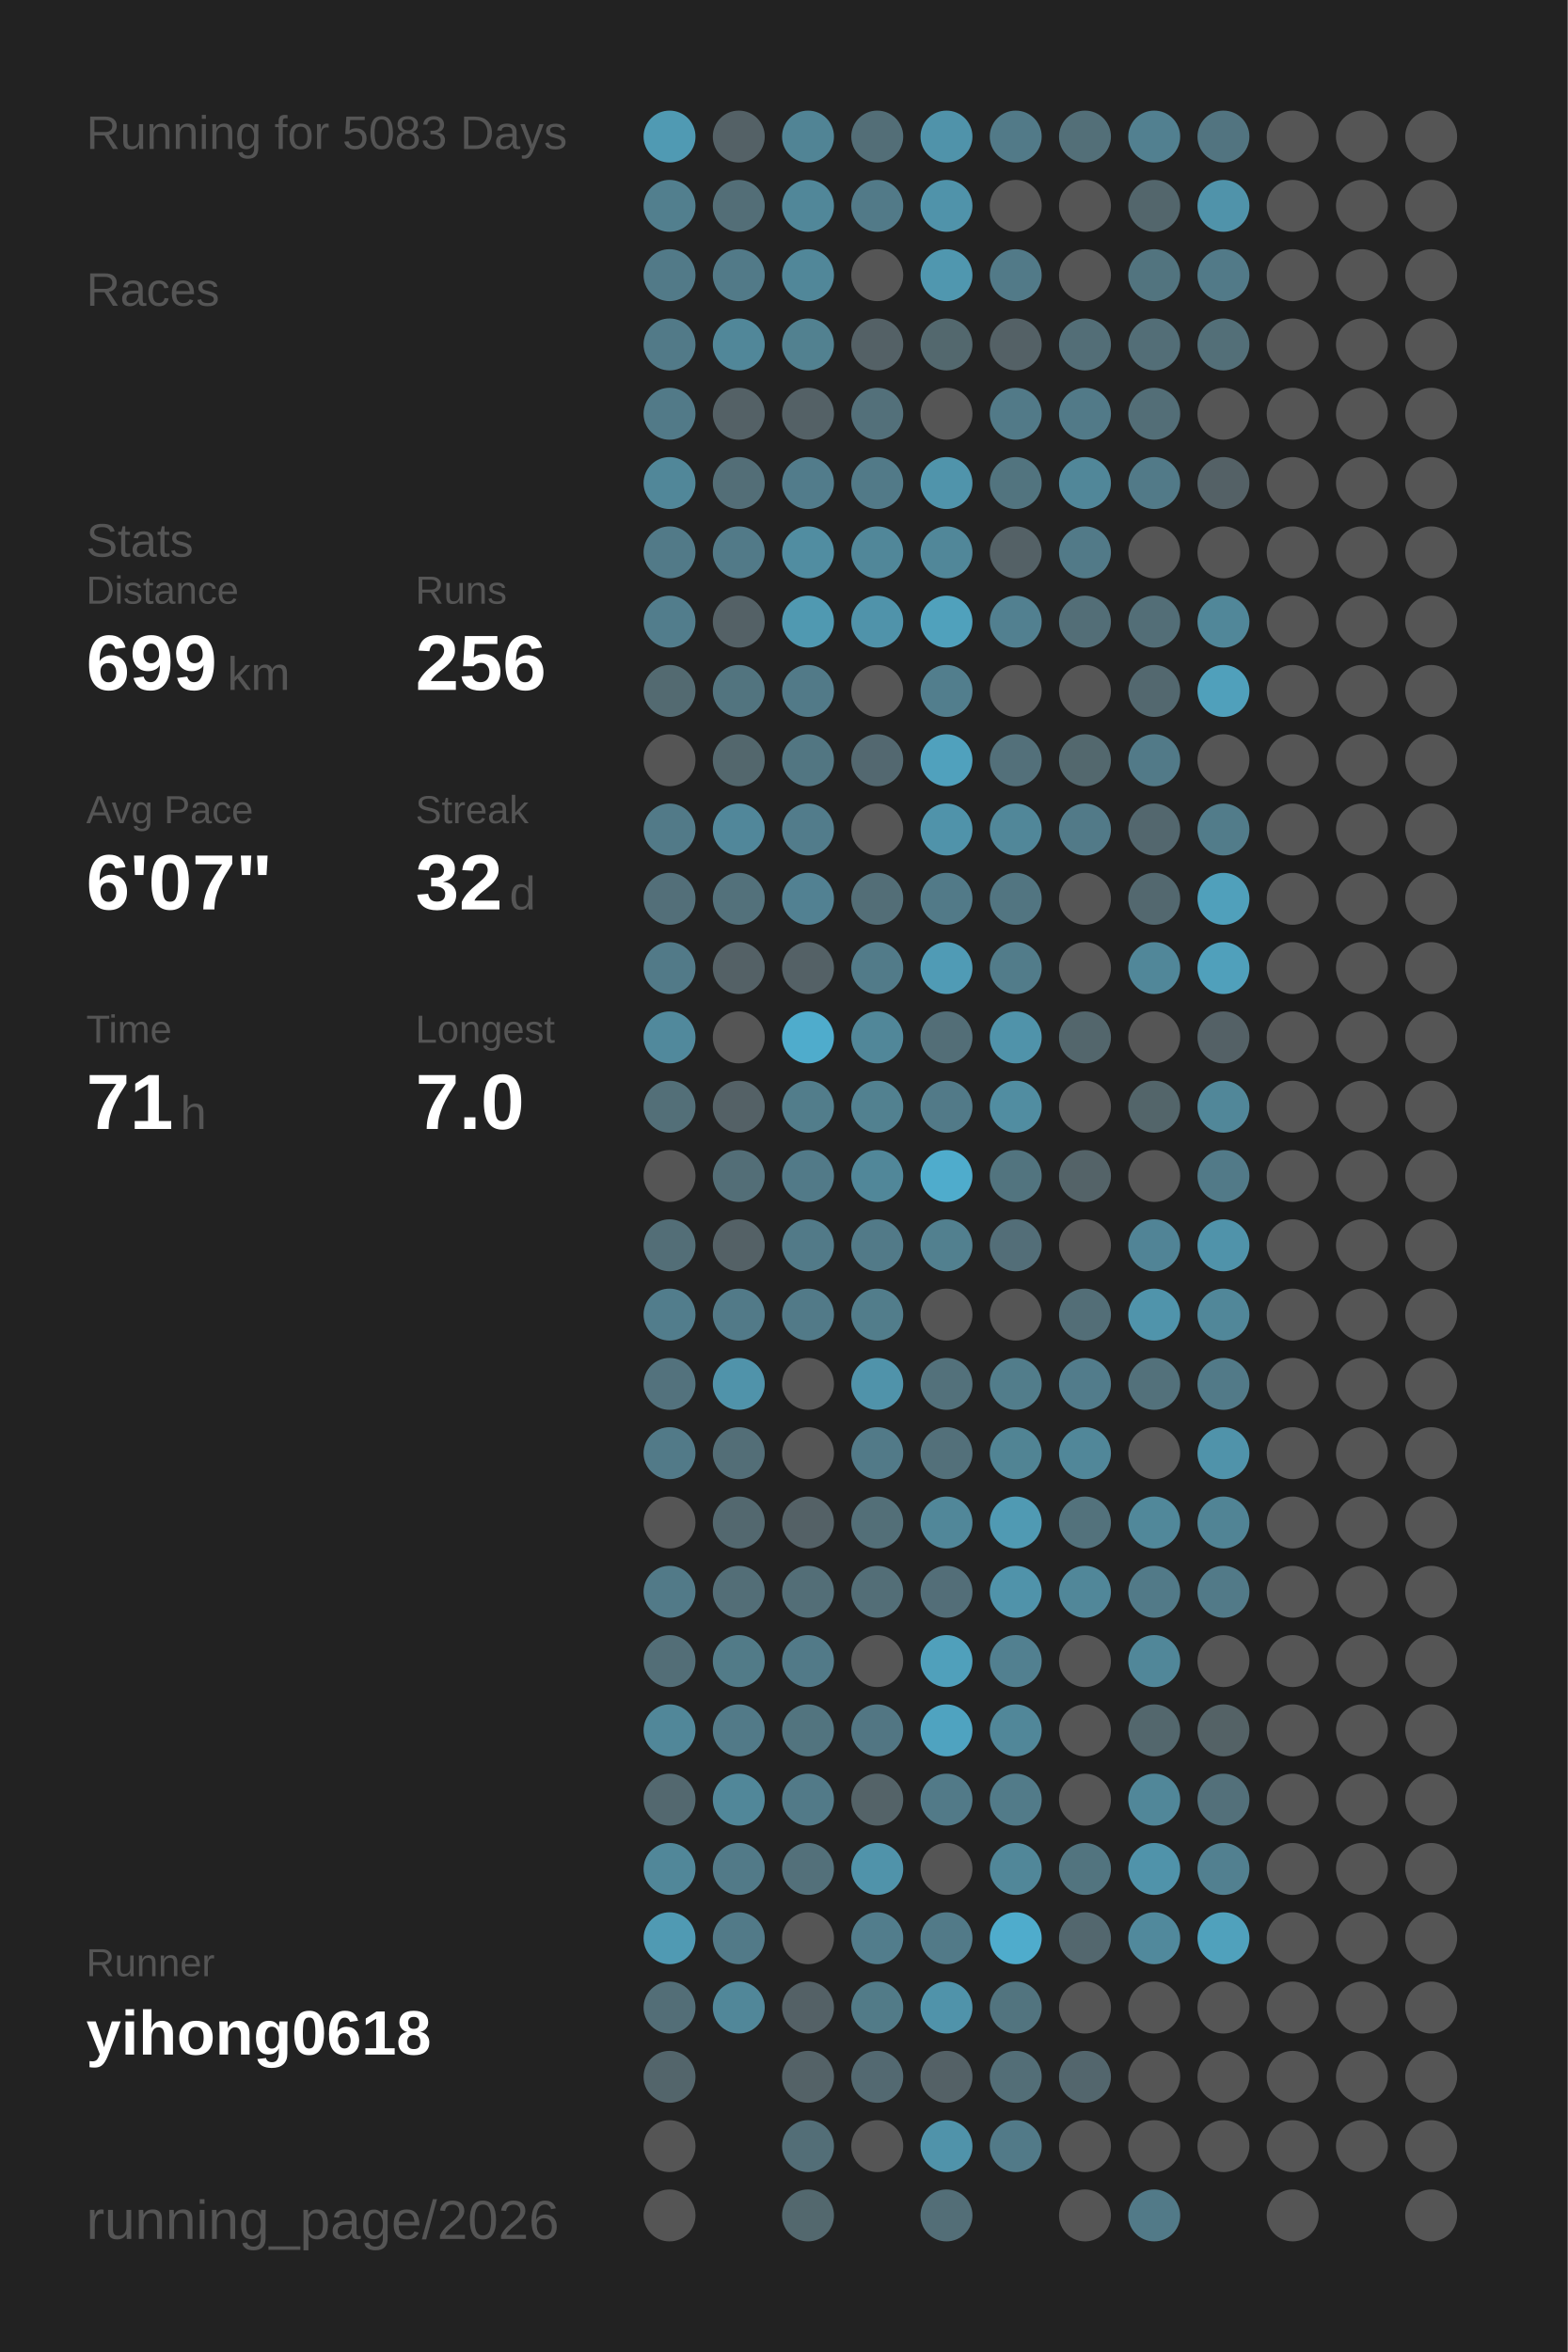
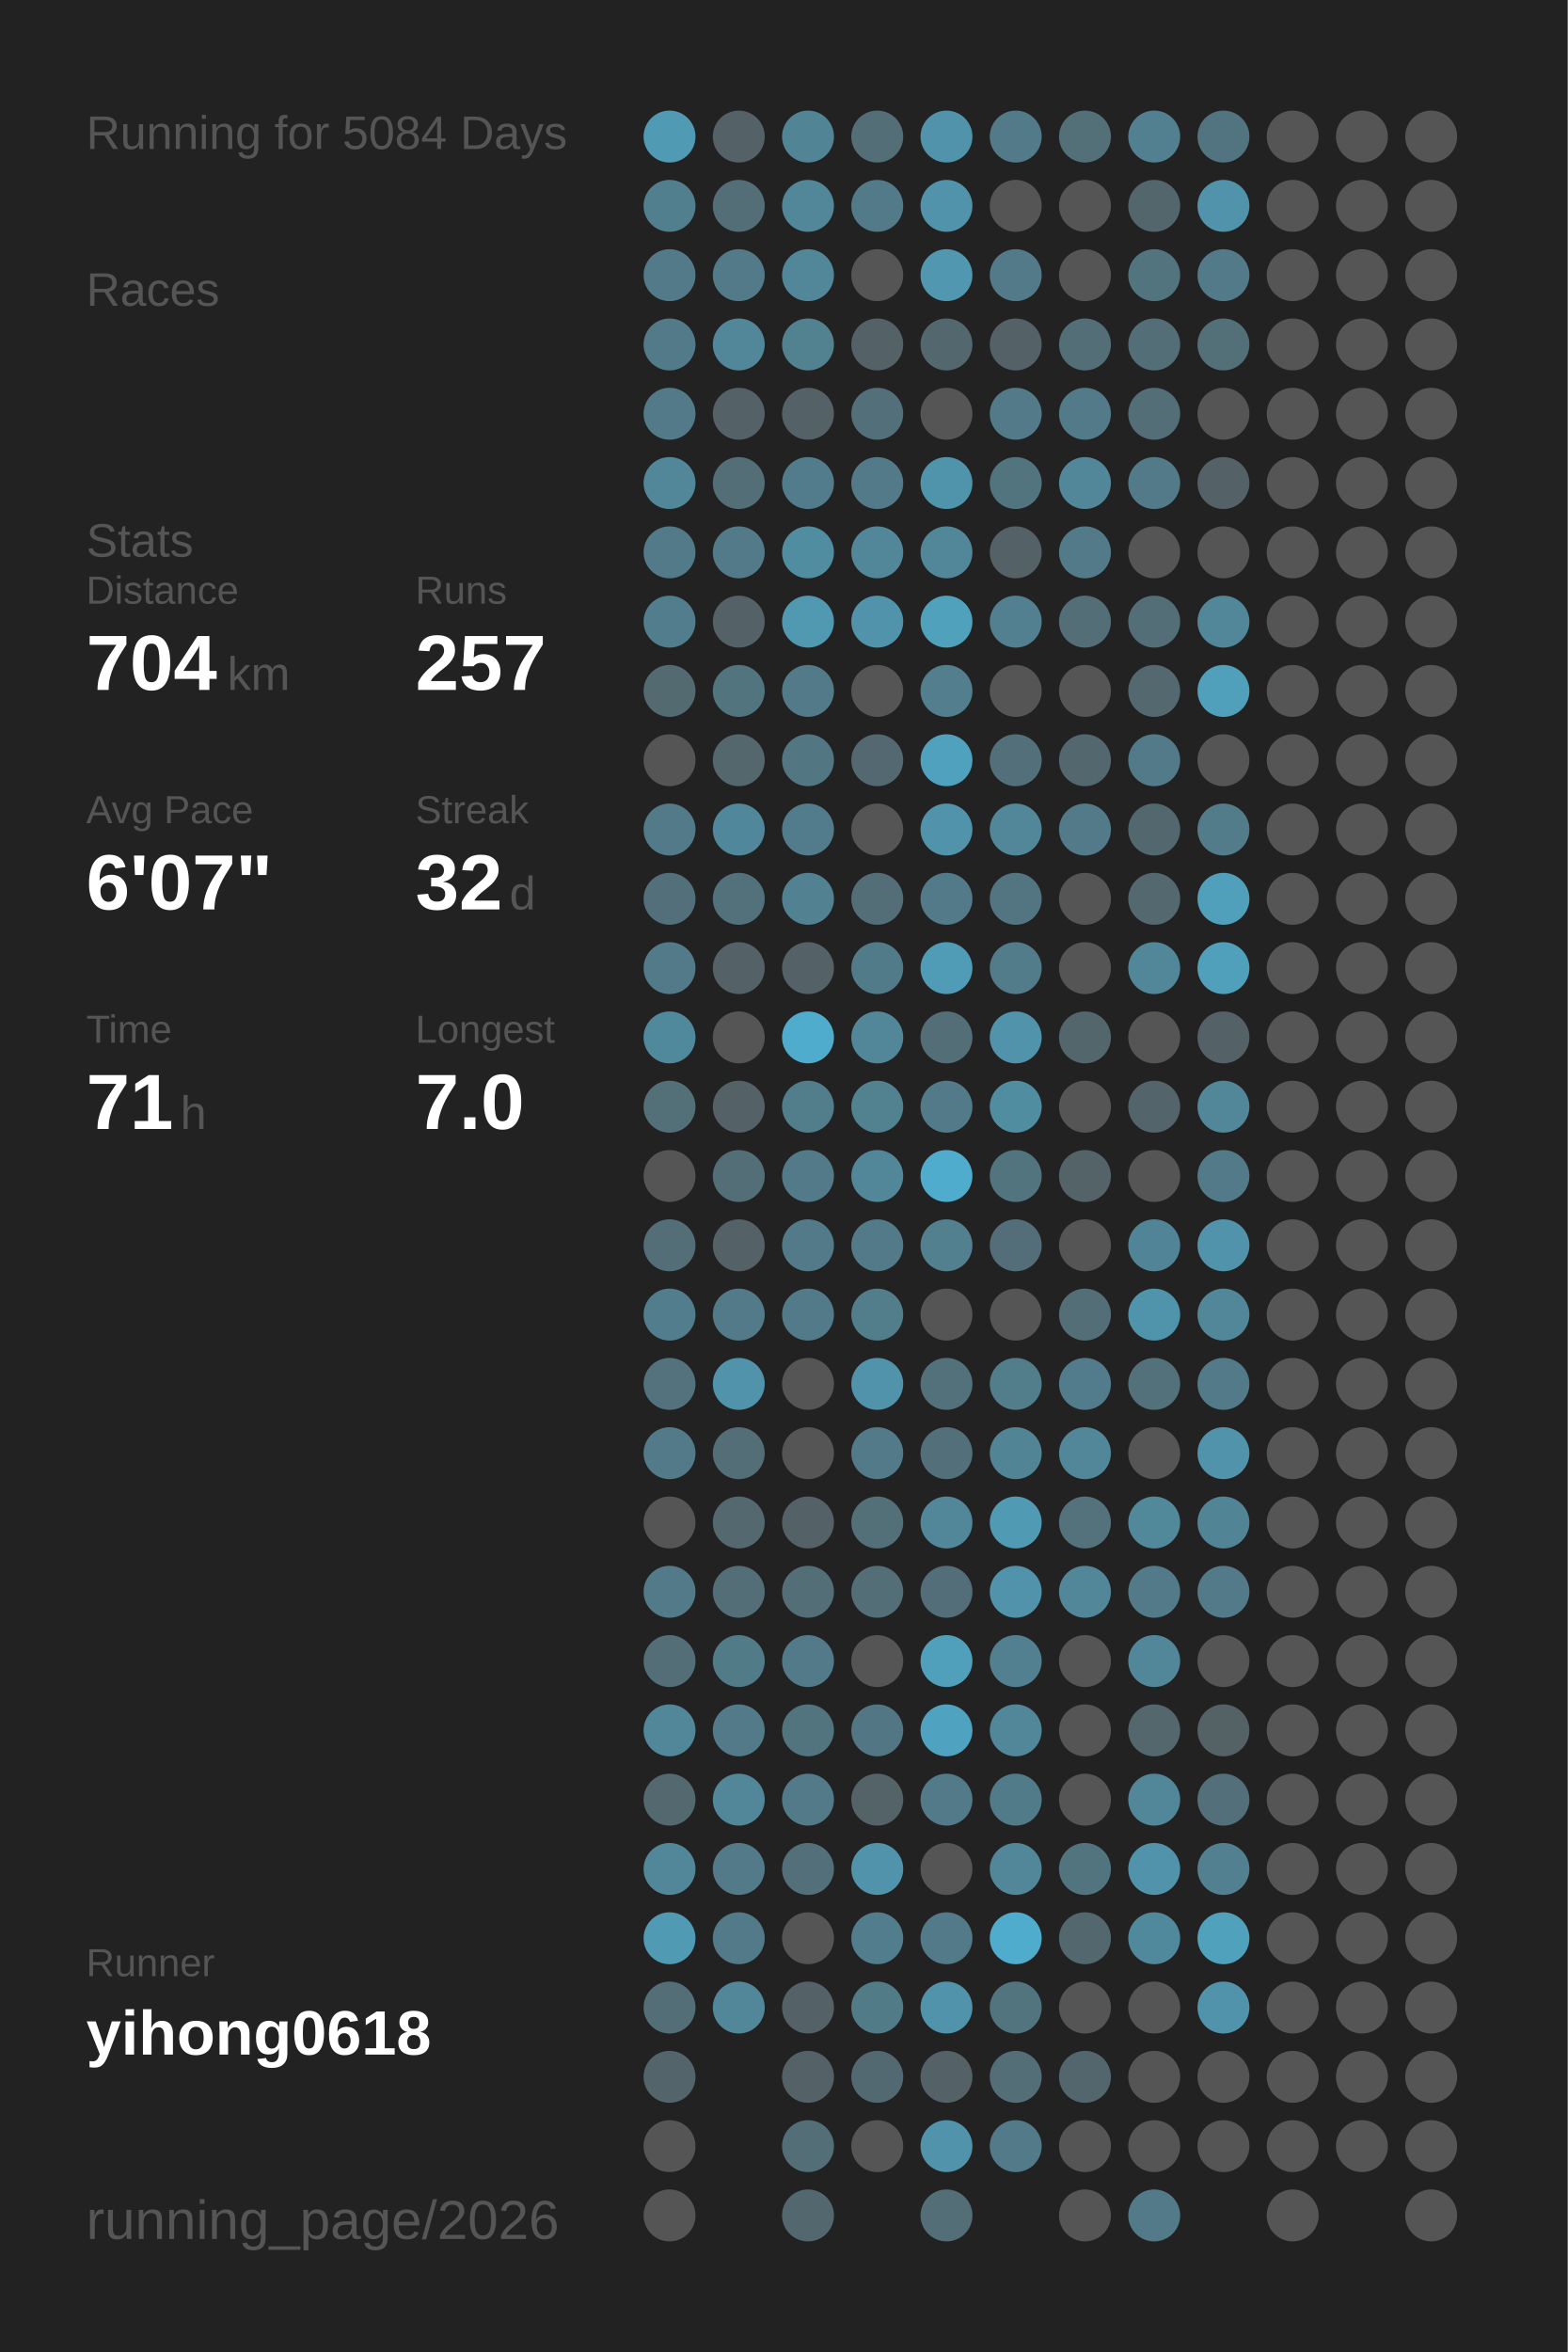
<svg xmlns="http://www.w3.org/2000/svg" baseProfile="full" height="300mm" version="1.1" viewBox="0,0,200,300" width="200mm">
  <defs />
  <rect fill="#222222" height="300" width="200" x="0" y="0" />
-   <text fill="#555555" style="font-size:6px; font-family:Arial;" x="11" y="19">Running for 5083 Days</text>
+   <text fill="#555555" style="font-size:6px; font-family:Arial;" x="11" y="19">Running for 5084 Days</text>
  <text fill="#555555" style="font-size:6px; font-family:Arial;" x="11" y="39">Races</text>
  <text fill="#555555" style="font-size:6px; font-family:Arial;" x="11" y="71">Stats</text>
  <text fill="#555555" style="font-size:5px; font-family:Arial;" x="11" y="77">Distance</text>
-   <text fill="#FFFFFF" style="font-size:10px; font-family:Arial; font-weight:bold;" x="11" y="88">699</text>
+   <text fill="#FFFFFF" style="font-size:10px; font-family:Arial; font-weight:bold;" x="11" y="88">704</text>
  <text fill="#555555" style="font-size:6px; font-family:Arial;" x="29" y="88">km</text>
  <text fill="#555555" style="font-size:5px; font-family:Arial;" x="53" y="77">Runs</text>
-   <text fill="#FFFFFF" style="font-size:10px; font-family:Arial; font-weight:bold;" x="53" y="88">256</text>
+   <text fill="#FFFFFF" style="font-size:10px; font-family:Arial; font-weight:bold;" x="53" y="88">257</text>
  <text fill="#555555" style="font-size:5px; font-family:Arial;" x="11" y="105">Avg Pace</text>
  <text fill="#FFFFFF" style="font-size:10px; font-family:Arial; font-weight:bold;" x="11" y="116">6'07"</text>
  <text fill="#555555" style="font-size:5px; font-family:Arial;" x="53" y="105">Streak</text>
  <text fill="#FFFFFF" style="font-size:10px; font-family:Arial; font-weight:bold;" x="53" y="116">32</text>
  <text fill="#555555" style="font-size:6px; font-family:Arial;" x="65" y="116">d</text>
  <text fill="#555555" style="font-size:5px; font-family:Arial;" x="11" y="133">Time</text>
  <text fill="#FFFFFF" style="font-size:10px; font-family:Arial; font-weight:bold;" x="11" y="144">71</text>
  <text fill="#555555" style="font-size:6px; font-family:Arial;" x="23" y="144">h</text>
  <text fill="#555555" style="font-size:5px; font-family:Arial;" x="53" y="133">Longest</text>
  <text fill="#FFFFFF" style="font-size:10px; font-family:Arial; font-weight:bold;" x="53" y="144">7.0</text>
  <text fill="#555555" style="font-size:5px; font-family:Arial;" x="11" y="252.065">Runner</text>
  <text fill="#FFFFFF" style="font-size:8px; font-family:Arial; font-weight:bold;" x="11" y="262.065">yihong0618</text>
  <text fill="#555555" style="font-size:7px; font-family:Arial;" x="11" y="285.581">running_page/2026</text>
  <circle cx="85.417" cy="17.419" fill="#509ab3" r="3.312" />
  <circle cx="85.417" cy="26.258" fill="#527f8e" r="3.312" />
  <circle cx="85.417" cy="35.097" fill="#527a88" r="3.312" />
  <circle cx="85.417" cy="43.935" fill="#527a88" r="3.312" />
  <circle cx="85.417" cy="52.774" fill="#527a88" r="3.312" />
  <circle cx="85.417" cy="61.613" fill="#518799" r="3.312" />
  <circle cx="85.417" cy="70.452" fill="#527a88" r="3.312" />
  <circle cx="85.417" cy="79.29" fill="#527d8c" r="3.312" />
  <circle cx="85.417" cy="88.129" fill="#536a71" r="3.312" />
  <circle cx="85.417" cy="96.968" fill="#555555" r="3.312" />
  <circle cx="85.417" cy="105.806" fill="#527a88" r="3.312" />
  <circle cx="85.417" cy="114.645" fill="#536f79" r="3.312" />
  <circle cx="85.417" cy="123.484" fill="#527a88" r="3.312" />
  <circle cx="85.417" cy="132.323" fill="#51899c" r="3.312" />
  <circle cx="85.417" cy="141.161" fill="#536f78" r="3.312" />
  <circle cx="85.417" cy="150" fill="#555555" r="3.312" />
  <circle cx="85.417" cy="158.839" fill="#536e77" r="3.312" />
  <circle cx="85.417" cy="167.677" fill="#527d8c" r="3.312" />
  <circle cx="85.417" cy="176.516" fill="#53727d" r="3.312" />
  <circle cx="85.417" cy="185.355" fill="#527a88" r="3.312" />
  <circle cx="85.417" cy="194.194" fill="#555555" r="3.312" />
  <circle cx="85.417" cy="203.032" fill="#527a88" r="3.312" />
  <circle cx="85.417" cy="211.871" fill="#536e77" r="3.312" />
  <circle cx="85.417" cy="220.71" fill="#518799" r="3.312" />
  <circle cx="85.417" cy="229.548" fill="#53686f" r="3.312" />
  <circle cx="85.417" cy="238.387" fill="#518799" r="3.312" />
  <circle cx="85.417" cy="247.226" fill="#509ab3" r="3.312" />
  <circle cx="85.417" cy="256.065" fill="#536e77" r="3.312" />
  <circle cx="85.417" cy="264.903" fill="#53656b" r="3.312" />
  <circle cx="85.417" cy="273.742" fill="#555555" r="3.312" />
  <circle cx="85.417" cy="282.581" fill="#555555" r="3.312" />
  <circle cx="94.25" cy="17.419" fill="#546166" r="3.312" />
  <circle cx="94.25" cy="26.258" fill="#536e77" r="3.312" />
  <circle cx="94.25" cy="35.097" fill="#527a88" r="3.312" />
  <circle cx="94.25" cy="43.935" fill="#518799" r="3.312" />
  <circle cx="94.25" cy="52.774" fill="#546166" r="3.312" />
  <circle cx="94.25" cy="61.613" fill="#536e77" r="3.312" />
  <circle cx="94.25" cy="70.452" fill="#527a88" r="3.312" />
  <circle cx="94.25" cy="79.29" fill="#546166" r="3.312" />
  <circle cx="94.25" cy="88.129" fill="#52747f" r="3.312" />
  <circle cx="94.25" cy="96.968" fill="#53676d" r="3.312" />
  <circle cx="94.25" cy="105.806" fill="#51879a" r="3.312" />
  <circle cx="94.25" cy="114.645" fill="#53717b" r="3.312" />
  <circle cx="94.25" cy="123.484" fill="#546166" r="3.312" />
  <circle cx="94.25" cy="132.323" fill="#555555" r="3.312" />
  <circle cx="94.25" cy="141.161" fill="#546166" r="3.312" />
  <circle cx="94.25" cy="150" fill="#536e77" r="3.312" />
  <circle cx="94.25" cy="158.839" fill="#546166" r="3.312" />
  <circle cx="94.25" cy="167.677" fill="#527a88" r="3.312" />
  <circle cx="94.25" cy="176.516" fill="#5093aa" r="3.312" />
  <circle cx="94.25" cy="185.355" fill="#536e77" r="3.312" />
  <circle cx="94.25" cy="194.194" fill="#53686f" r="3.312" />
  <circle cx="94.25" cy="203.032" fill="#536e77" r="3.312" />
  <circle cx="94.25" cy="211.871" fill="#527b88" r="3.312" />
  <circle cx="94.25" cy="220.71" fill="#527a88" r="3.312" />
  <circle cx="94.25" cy="229.548" fill="#518799" r="3.312" />
  <circle cx="94.25" cy="238.387" fill="#527a88" r="3.312" />
  <circle cx="94.25" cy="247.226" fill="#527a88" r="3.312" />
  <circle cx="94.25" cy="256.065" fill="#518799" r="3.312" />
  <circle cx="103.083" cy="17.419" fill="#518495" r="3.312" />
  <circle cx="103.083" cy="26.258" fill="#518799" r="3.312" />
  <circle cx="103.083" cy="35.097" fill="#518799" r="3.312" />
  <circle cx="103.083" cy="43.935" fill="#528190" r="3.312" />
  <circle cx="103.083" cy="52.774" fill="#546166" r="3.312" />
  <circle cx="103.083" cy="61.613" fill="#527c8b" r="3.312" />
  <circle cx="103.083" cy="70.452" fill="#518da1" r="3.312" />
  <circle cx="103.083" cy="79.29" fill="#5099b1" r="3.312" />
  <circle cx="103.083" cy="88.129" fill="#527a88" r="3.312" />
  <circle cx="103.083" cy="96.968" fill="#527682" r="3.312" />
  <circle cx="103.083" cy="105.806" fill="#527c8b" r="3.312" />
  <circle cx="103.083" cy="114.645" fill="#528192" r="3.312" />
  <circle cx="103.083" cy="123.484" fill="#546166" r="3.312" />
  <circle cx="103.083" cy="132.323" fill="#4faccc" r="3.312" />
  <circle cx="103.083" cy="141.161" fill="#527d8b" r="3.312" />
  <circle cx="103.083" cy="150" fill="#527a88" r="3.312" />
  <circle cx="103.083" cy="158.839" fill="#527a88" r="3.312" />
  <circle cx="103.083" cy="167.677" fill="#527a88" r="3.312" />
  <circle cx="103.083" cy="176.516" fill="#555555" r="3.312" />
  <circle cx="103.083" cy="185.355" fill="#555555" r="3.312" />
  <circle cx="103.083" cy="194.194" fill="#546166" r="3.312" />
  <circle cx="103.083" cy="203.032" fill="#536e77" r="3.312" />
  <circle cx="103.083" cy="211.871" fill="#527a88" r="3.312" />
  <circle cx="103.083" cy="220.71" fill="#52747f" r="3.312" />
  <circle cx="103.083" cy="229.548" fill="#527a88" r="3.312" />
  <circle cx="103.083" cy="238.387" fill="#53707a" r="3.312" />
  <circle cx="103.083" cy="247.226" fill="#555555" r="3.312" />
  <circle cx="103.083" cy="256.065" fill="#546166" r="3.312" />
  <circle cx="103.083" cy="264.903" fill="#546267" r="3.312" />
  <circle cx="103.083" cy="273.742" fill="#536e77" r="3.312" />
  <circle cx="103.083" cy="282.581" fill="#53686e" r="3.312" />
  <circle cx="111.917" cy="17.419" fill="#536e77" r="3.312" />
  <circle cx="111.917" cy="26.258" fill="#527a88" r="3.312" />
  <circle cx="111.917" cy="35.097" fill="#555555" r="3.312" />
  <circle cx="111.917" cy="43.935" fill="#546166" r="3.312" />
  <circle cx="111.917" cy="52.774" fill="#53707a" r="3.312" />
  <circle cx="111.917" cy="61.613" fill="#527a88" r="3.312" />
  <circle cx="111.917" cy="70.452" fill="#518799" r="3.312" />
  <circle cx="111.917" cy="79.29" fill="#5093aa" r="3.312" />
  <circle cx="111.917" cy="88.129" fill="#555555" r="3.312" />
  <circle cx="111.917" cy="96.968" fill="#536870" r="3.312" />
  <circle cx="111.917" cy="105.806" fill="#555555" r="3.312" />
  <circle cx="111.917" cy="114.645" fill="#536e77" r="3.312" />
  <circle cx="111.917" cy="123.484" fill="#527b89" r="3.312" />
  <circle cx="111.917" cy="132.323" fill="#518799" r="3.312" />
  <circle cx="111.917" cy="141.161" fill="#528190" r="3.312" />
  <circle cx="111.917" cy="150" fill="#518799" r="3.312" />
  <circle cx="111.917" cy="158.839" fill="#527a88" r="3.312" />
  <circle cx="111.917" cy="167.677" fill="#527d8b" r="3.312" />
  <circle cx="111.917" cy="176.516" fill="#5093aa" r="3.312" />
  <circle cx="111.917" cy="185.355" fill="#527a88" r="3.312" />
  <circle cx="111.917" cy="194.194" fill="#536f78" r="3.312" />
  <circle cx="111.917" cy="203.032" fill="#536e77" r="3.312" />
  <circle cx="111.917" cy="211.871" fill="#555555" r="3.312" />
  <circle cx="111.917" cy="220.71" fill="#527683" r="3.312" />
  <circle cx="111.917" cy="229.548" fill="#546368" r="3.312" />
  <circle cx="111.917" cy="238.387" fill="#5093aa" r="3.312" />
  <circle cx="111.917" cy="247.226" fill="#527d8c" r="3.312" />
  <circle cx="111.917" cy="256.065" fill="#527b88" r="3.312" />
  <circle cx="111.917" cy="264.903" fill="#536971" r="3.312" />
  <circle cx="111.917" cy="273.742" fill="#555555" r="3.312" />
  <circle cx="120.75" cy="17.419" fill="#5093aa" r="3.312" />
  <circle cx="120.75" cy="26.258" fill="#5093aa" r="3.312" />
  <circle cx="120.75" cy="35.097" fill="#5097af" r="3.312" />
  <circle cx="120.75" cy="43.935" fill="#53686e" r="3.312" />
  <circle cx="120.75" cy="52.774" fill="#555555" r="3.312" />
  <circle cx="120.75" cy="61.613" fill="#5094ab" r="3.312" />
  <circle cx="120.75" cy="70.452" fill="#518799" r="3.312" />
  <circle cx="120.75" cy="79.29" fill="#50a1bc" r="3.312" />
  <circle cx="120.75" cy="88.129" fill="#527e8d" r="3.312" />
  <circle cx="120.75" cy="96.968" fill="#50a1bd" r="3.312" />
  <circle cx="120.75" cy="105.806" fill="#5093aa" r="3.312" />
  <circle cx="120.75" cy="114.645" fill="#527a88" r="3.312" />
  <circle cx="120.75" cy="123.484" fill="#509bb5" r="3.312" />
  <circle cx="120.75" cy="132.323" fill="#536e77" r="3.312" />
  <circle cx="120.75" cy="141.161" fill="#527a88" r="3.312" />
  <circle cx="120.75" cy="150" fill="#4faccc" r="3.312" />
  <circle cx="120.75" cy="158.839" fill="#52808f" r="3.312" />
  <circle cx="120.75" cy="167.677" fill="#555555" r="3.312" />
  <circle cx="120.75" cy="176.516" fill="#53717b" r="3.312" />
  <circle cx="120.75" cy="185.355" fill="#53707a" r="3.312" />
  <circle cx="120.75" cy="194.194" fill="#518799" r="3.312" />
  <circle cx="120.75" cy="203.032" fill="#536e78" r="3.312" />
  <circle cx="120.75" cy="211.871" fill="#50a0bb" r="3.312" />
  <circle cx="120.75" cy="220.71" fill="#4fa3c0" r="3.312" />
  <circle cx="120.75" cy="229.548" fill="#527a88" r="3.312" />
  <circle cx="120.75" cy="238.387" fill="#555555" r="3.312" />
  <circle cx="120.75" cy="247.226" fill="#527a88" r="3.312" />
  <circle cx="120.75" cy="256.065" fill="#5093aa" r="3.312" />
  <circle cx="120.75" cy="264.903" fill="#546166" r="3.312" />
  <circle cx="120.75" cy="273.742" fill="#5093aa" r="3.312" />
  <circle cx="120.75" cy="282.581" fill="#536e77" r="3.312" />
  <circle cx="129.583" cy="17.419" fill="#527a88" r="3.312" />
  <circle cx="129.583" cy="26.258" fill="#555555" r="3.312" />
  <circle cx="129.583" cy="35.097" fill="#527a88" r="3.312" />
  <circle cx="129.583" cy="43.935" fill="#546166" r="3.312" />
  <circle cx="129.583" cy="52.774" fill="#527a88" r="3.312" />
  <circle cx="129.583" cy="61.613" fill="#52747f" r="3.312" />
  <circle cx="129.583" cy="70.452" fill="#546166" r="3.312" />
  <circle cx="129.583" cy="79.29" fill="#528090" r="3.312" />
  <circle cx="129.583" cy="88.129" fill="#555555" r="3.312" />
  <circle cx="129.583" cy="96.968" fill="#53707a" r="3.312" />
  <circle cx="129.583" cy="105.806" fill="#518799" r="3.312" />
  <circle cx="129.583" cy="114.645" fill="#527581" r="3.312" />
  <circle cx="129.583" cy="123.484" fill="#527c8a" r="3.312" />
  <circle cx="129.583" cy="132.323" fill="#5093aa" r="3.312" />
  <circle cx="129.583" cy="141.161" fill="#518da1" r="3.312" />
  <circle cx="129.583" cy="150" fill="#52747f" r="3.312" />
  <circle cx="129.583" cy="158.839" fill="#536e78" r="3.312" />
  <circle cx="129.583" cy="167.677" fill="#555555" r="3.312" />
  <circle cx="129.583" cy="176.516" fill="#527d8b" r="3.312" />
  <circle cx="129.583" cy="185.355" fill="#518494" r="3.312" />
  <circle cx="129.583" cy="194.194" fill="#509ab3" r="3.312" />
  <circle cx="129.583" cy="203.032" fill="#5093aa" r="3.312" />
  <circle cx="129.583" cy="211.871" fill="#528090" r="3.312" />
  <circle cx="129.583" cy="220.71" fill="#518799" r="3.312" />
  <circle cx="129.583" cy="229.548" fill="#527b89" r="3.312" />
  <circle cx="129.583" cy="238.387" fill="#518799" r="3.312" />
  <circle cx="129.583" cy="247.226" fill="#4faccc" r="3.312" />
  <circle cx="129.583" cy="256.065" fill="#52747f" r="3.312" />
  <circle cx="129.583" cy="264.903" fill="#536e77" r="3.312" />
  <circle cx="129.583" cy="273.742" fill="#527a88" r="3.312" />
  <circle cx="138.417" cy="17.419" fill="#536f78" r="3.312" />
  <circle cx="138.417" cy="26.258" fill="#555555" r="3.312" />
  <circle cx="138.417" cy="35.097" fill="#555555" r="3.312" />
  <circle cx="138.417" cy="43.935" fill="#536e77" r="3.312" />
  <circle cx="138.417" cy="52.774" fill="#527a88" r="3.312" />
  <circle cx="138.417" cy="61.613" fill="#518799" r="3.312" />
  <circle cx="138.417" cy="70.452" fill="#527a88" r="3.312" />
  <circle cx="138.417" cy="79.29" fill="#536e77" r="3.312" />
  <circle cx="138.417" cy="88.129" fill="#555555" r="3.312" />
  <circle cx="138.417" cy="96.968" fill="#53686e" r="3.312" />
  <circle cx="138.417" cy="105.806" fill="#527a88" r="3.312" />
  <circle cx="138.417" cy="114.645" fill="#555555" r="3.312" />
  <circle cx="138.417" cy="123.484" fill="#555555" r="3.312" />
  <circle cx="138.417" cy="132.323" fill="#53666c" r="3.312" />
  <circle cx="138.417" cy="141.161" fill="#555555" r="3.312" />
  <circle cx="138.417" cy="150" fill="#546368" r="3.312" />
  <circle cx="138.417" cy="158.839" fill="#555555" r="3.312" />
  <circle cx="138.417" cy="167.677" fill="#536e77" r="3.312" />
  <circle cx="138.417" cy="176.516" fill="#527c8b" r="3.312" />
  <circle cx="138.417" cy="185.355" fill="#518799" r="3.312" />
  <circle cx="138.417" cy="194.194" fill="#53727c" r="3.312" />
  <circle cx="138.417" cy="203.032" fill="#518799" r="3.312" />
  <circle cx="138.417" cy="211.871" fill="#555555" r="3.312" />
  <circle cx="138.417" cy="220.71" fill="#555555" r="3.312" />
  <circle cx="138.417" cy="229.548" fill="#555555" r="3.312" />
  <circle cx="138.417" cy="238.387" fill="#52747f" r="3.312" />
  <circle cx="138.417" cy="247.226" fill="#53676e" r="3.312" />
  <circle cx="138.417" cy="256.065" fill="#555555" r="3.312" />
  <circle cx="138.417" cy="264.903" fill="#53666d" r="3.312" />
  <circle cx="138.417" cy="273.742" fill="#555555" r="3.312" />
  <circle cx="138.417" cy="282.581" fill="#555555" r="3.312" />
  <circle cx="147.25" cy="17.419" fill="#528090" r="3.312" />
  <circle cx="147.25" cy="26.258" fill="#53666c" r="3.312" />
  <circle cx="147.25" cy="35.097" fill="#52747f" r="3.312" />
  <circle cx="147.25" cy="43.935" fill="#536e77" r="3.312" />
  <circle cx="147.25" cy="52.774" fill="#536e77" r="3.312" />
  <circle cx="147.25" cy="61.613" fill="#527a88" r="3.312" />
  <circle cx="147.25" cy="70.452" fill="#555555" r="3.312" />
  <circle cx="147.25" cy="79.29" fill="#536e77" r="3.312" />
  <circle cx="147.25" cy="88.129" fill="#53686f" r="3.312" />
  <circle cx="147.25" cy="96.968" fill="#527a88" r="3.312" />
  <circle cx="147.25" cy="105.806" fill="#53676e" r="3.312" />
  <circle cx="147.25" cy="114.645" fill="#53686f" r="3.312" />
  <circle cx="147.25" cy="123.484" fill="#518799" r="3.312" />
  <circle cx="147.25" cy="132.323" fill="#555555" r="3.312" />
  <circle cx="147.25" cy="141.161" fill="#53656a" r="3.312" />
  <circle cx="147.25" cy="150" fill="#555555" r="3.312" />
  <circle cx="147.25" cy="158.839" fill="#518496" r="3.312" />
  <circle cx="147.25" cy="167.677" fill="#5094ab" r="3.312" />
  <circle cx="147.25" cy="176.516" fill="#53717b" r="3.312" />
  <circle cx="147.25" cy="185.355" fill="#555555" r="3.312" />
  <circle cx="147.25" cy="194.194" fill="#51889a" r="3.312" />
  <circle cx="147.25" cy="203.032" fill="#527a88" r="3.312" />
  <circle cx="147.25" cy="211.871" fill="#518799" r="3.312" />
  <circle cx="147.25" cy="220.71" fill="#53676d" r="3.312" />
  <circle cx="147.25" cy="229.548" fill="#518799" r="3.312" />
  <circle cx="147.25" cy="238.387" fill="#5093aa" r="3.312" />
  <circle cx="147.25" cy="247.226" fill="#51899c" r="3.312" />
  <circle cx="147.25" cy="256.065" fill="#555555" r="3.312" />
  <circle cx="147.25" cy="264.903" fill="#555555" r="3.312" />
  <circle cx="147.25" cy="273.742" fill="#555555" r="3.312" />
  <circle cx="147.25" cy="282.581" fill="#527a88" r="3.312" />
  <circle cx="156.083" cy="17.419" fill="#527480" r="3.312" />
  <circle cx="156.083" cy="26.258" fill="#5093aa" r="3.312" />
  <circle cx="156.083" cy="35.097" fill="#527a88" r="3.312" />
  <circle cx="156.083" cy="43.935" fill="#536f78" r="3.312" />
  <circle cx="156.083" cy="52.774" fill="#555555" r="3.312" />
  <circle cx="156.083" cy="61.613" fill="#546166" r="3.312" />
  <circle cx="156.083" cy="70.452" fill="#555555" r="3.312" />
  <circle cx="156.083" cy="79.29" fill="#518799" r="3.312" />
  <circle cx="156.083" cy="88.129" fill="#50a0bb" r="3.312" />
  <circle cx="156.083" cy="96.968" fill="#555555" r="3.312" />
  <circle cx="156.083" cy="105.806" fill="#527c8a" r="3.312" />
  <circle cx="156.083" cy="114.645" fill="#50a0bb" r="3.312" />
  <circle cx="156.083" cy="123.484" fill="#50a0bb" r="3.312" />
  <circle cx="156.083" cy="132.323" fill="#546166" r="3.312" />
  <circle cx="156.083" cy="141.161" fill="#518799" r="3.312" />
  <circle cx="156.083" cy="150" fill="#527a88" r="3.312" />
  <circle cx="156.083" cy="158.839" fill="#5093aa" r="3.312" />
  <circle cx="156.083" cy="167.677" fill="#518799" r="3.312" />
  <circle cx="156.083" cy="176.516" fill="#527a88" r="3.312" />
  <circle cx="156.083" cy="185.355" fill="#5093aa" r="3.312" />
  <circle cx="156.083" cy="194.194" fill="#518495" r="3.312" />
  <circle cx="156.083" cy="203.032" fill="#527a88" r="3.312" />
  <circle cx="156.083" cy="211.871" fill="#555555" r="3.312" />
  <circle cx="156.083" cy="220.71" fill="#546266" r="3.312" />
  <circle cx="156.083" cy="229.548" fill="#53707a" r="3.312" />
  <circle cx="156.083" cy="238.387" fill="#528090" r="3.312" />
  <circle cx="156.083" cy="247.226" fill="#50a1bc" r="3.312" />
-   <circle cx="156.083" cy="256.065" fill="#555555" r="3.312" />
+   <circle cx="156.083" cy="256.065" fill="#5093aa" r="3.312" />
  <circle cx="156.083" cy="264.903" fill="#555555" r="3.312" />
  <circle cx="156.083" cy="273.742" fill="#555555" r="3.312" />
  <circle cx="164.917" cy="17.419" fill="#555555" r="3.312" />
  <circle cx="164.917" cy="26.258" fill="#555555" r="3.312" />
  <circle cx="164.917" cy="35.097" fill="#555555" r="3.312" />
  <circle cx="164.917" cy="43.935" fill="#555555" r="3.312" />
  <circle cx="164.917" cy="52.774" fill="#555555" r="3.312" />
  <circle cx="164.917" cy="61.613" fill="#555555" r="3.312" />
  <circle cx="164.917" cy="70.452" fill="#555555" r="3.312" />
  <circle cx="164.917" cy="79.29" fill="#555555" r="3.312" />
  <circle cx="164.917" cy="88.129" fill="#555555" r="3.312" />
  <circle cx="164.917" cy="96.968" fill="#555555" r="3.312" />
  <circle cx="164.917" cy="105.806" fill="#555555" r="3.312" />
  <circle cx="164.917" cy="114.645" fill="#555555" r="3.312" />
  <circle cx="164.917" cy="123.484" fill="#555555" r="3.312" />
  <circle cx="164.917" cy="132.323" fill="#555555" r="3.312" />
  <circle cx="164.917" cy="141.161" fill="#555555" r="3.312" />
  <circle cx="164.917" cy="150" fill="#555555" r="3.312" />
  <circle cx="164.917" cy="158.839" fill="#555555" r="3.312" />
  <circle cx="164.917" cy="167.677" fill="#555555" r="3.312" />
  <circle cx="164.917" cy="176.516" fill="#555555" r="3.312" />
  <circle cx="164.917" cy="185.355" fill="#555555" r="3.312" />
  <circle cx="164.917" cy="194.194" fill="#555555" r="3.312" />
  <circle cx="164.917" cy="203.032" fill="#555555" r="3.312" />
  <circle cx="164.917" cy="211.871" fill="#555555" r="3.312" />
  <circle cx="164.917" cy="220.71" fill="#555555" r="3.312" />
  <circle cx="164.917" cy="229.548" fill="#555555" r="3.312" />
  <circle cx="164.917" cy="238.387" fill="#555555" r="3.312" />
  <circle cx="164.917" cy="247.226" fill="#555555" r="3.312" />
  <circle cx="164.917" cy="256.065" fill="#555555" r="3.312" />
  <circle cx="164.917" cy="264.903" fill="#555555" r="3.312" />
  <circle cx="164.917" cy="273.742" fill="#555555" r="3.312" />
  <circle cx="164.917" cy="282.581" fill="#555555" r="3.312" />
  <circle cx="173.75" cy="17.419" fill="#555555" r="3.312" />
  <circle cx="173.75" cy="26.258" fill="#555555" r="3.312" />
  <circle cx="173.75" cy="35.097" fill="#555555" r="3.312" />
  <circle cx="173.75" cy="43.935" fill="#555555" r="3.312" />
  <circle cx="173.75" cy="52.774" fill="#555555" r="3.312" />
  <circle cx="173.75" cy="61.613" fill="#555555" r="3.312" />
  <circle cx="173.75" cy="70.452" fill="#555555" r="3.312" />
  <circle cx="173.75" cy="79.29" fill="#555555" r="3.312" />
  <circle cx="173.75" cy="88.129" fill="#555555" r="3.312" />
  <circle cx="173.75" cy="96.968" fill="#555555" r="3.312" />
  <circle cx="173.75" cy="105.806" fill="#555555" r="3.312" />
  <circle cx="173.75" cy="114.645" fill="#555555" r="3.312" />
  <circle cx="173.75" cy="123.484" fill="#555555" r="3.312" />
  <circle cx="173.75" cy="132.323" fill="#555555" r="3.312" />
  <circle cx="173.75" cy="141.161" fill="#555555" r="3.312" />
  <circle cx="173.75" cy="150" fill="#555555" r="3.312" />
  <circle cx="173.75" cy="158.839" fill="#555555" r="3.312" />
  <circle cx="173.75" cy="167.677" fill="#555555" r="3.312" />
  <circle cx="173.75" cy="176.516" fill="#555555" r="3.312" />
  <circle cx="173.75" cy="185.355" fill="#555555" r="3.312" />
  <circle cx="173.75" cy="194.194" fill="#555555" r="3.312" />
  <circle cx="173.75" cy="203.032" fill="#555555" r="3.312" />
  <circle cx="173.75" cy="211.871" fill="#555555" r="3.312" />
  <circle cx="173.75" cy="220.71" fill="#555555" r="3.312" />
  <circle cx="173.75" cy="229.548" fill="#555555" r="3.312" />
  <circle cx="173.75" cy="238.387" fill="#555555" r="3.312" />
  <circle cx="173.75" cy="247.226" fill="#555555" r="3.312" />
  <circle cx="173.75" cy="256.065" fill="#555555" r="3.312" />
  <circle cx="173.75" cy="264.903" fill="#555555" r="3.312" />
  <circle cx="173.75" cy="273.742" fill="#555555" r="3.312" />
  <circle cx="182.583" cy="17.419" fill="#555555" r="3.312" />
  <circle cx="182.583" cy="26.258" fill="#555555" r="3.312" />
  <circle cx="182.583" cy="35.097" fill="#555555" r="3.312" />
  <circle cx="182.583" cy="43.935" fill="#555555" r="3.312" />
  <circle cx="182.583" cy="52.774" fill="#555555" r="3.312" />
  <circle cx="182.583" cy="61.613" fill="#555555" r="3.312" />
  <circle cx="182.583" cy="70.452" fill="#555555" r="3.312" />
  <circle cx="182.583" cy="79.29" fill="#555555" r="3.312" />
  <circle cx="182.583" cy="88.129" fill="#555555" r="3.312" />
  <circle cx="182.583" cy="96.968" fill="#555555" r="3.312" />
  <circle cx="182.583" cy="105.806" fill="#555555" r="3.312" />
  <circle cx="182.583" cy="114.645" fill="#555555" r="3.312" />
  <circle cx="182.583" cy="123.484" fill="#555555" r="3.312" />
  <circle cx="182.583" cy="132.323" fill="#555555" r="3.312" />
  <circle cx="182.583" cy="141.161" fill="#555555" r="3.312" />
  <circle cx="182.583" cy="150" fill="#555555" r="3.312" />
  <circle cx="182.583" cy="158.839" fill="#555555" r="3.312" />
  <circle cx="182.583" cy="167.677" fill="#555555" r="3.312" />
  <circle cx="182.583" cy="176.516" fill="#555555" r="3.312" />
  <circle cx="182.583" cy="185.355" fill="#555555" r="3.312" />
  <circle cx="182.583" cy="194.194" fill="#555555" r="3.312" />
  <circle cx="182.583" cy="203.032" fill="#555555" r="3.312" />
  <circle cx="182.583" cy="211.871" fill="#555555" r="3.312" />
  <circle cx="182.583" cy="220.71" fill="#555555" r="3.312" />
  <circle cx="182.583" cy="229.548" fill="#555555" r="3.312" />
  <circle cx="182.583" cy="238.387" fill="#555555" r="3.312" />
  <circle cx="182.583" cy="247.226" fill="#555555" r="3.312" />
  <circle cx="182.583" cy="256.065" fill="#555555" r="3.312" />
  <circle cx="182.583" cy="264.903" fill="#555555" r="3.312" />
  <circle cx="182.583" cy="273.742" fill="#555555" r="3.312" />
  <circle cx="182.583" cy="282.581" fill="#555555" r="3.312" />
</svg>
